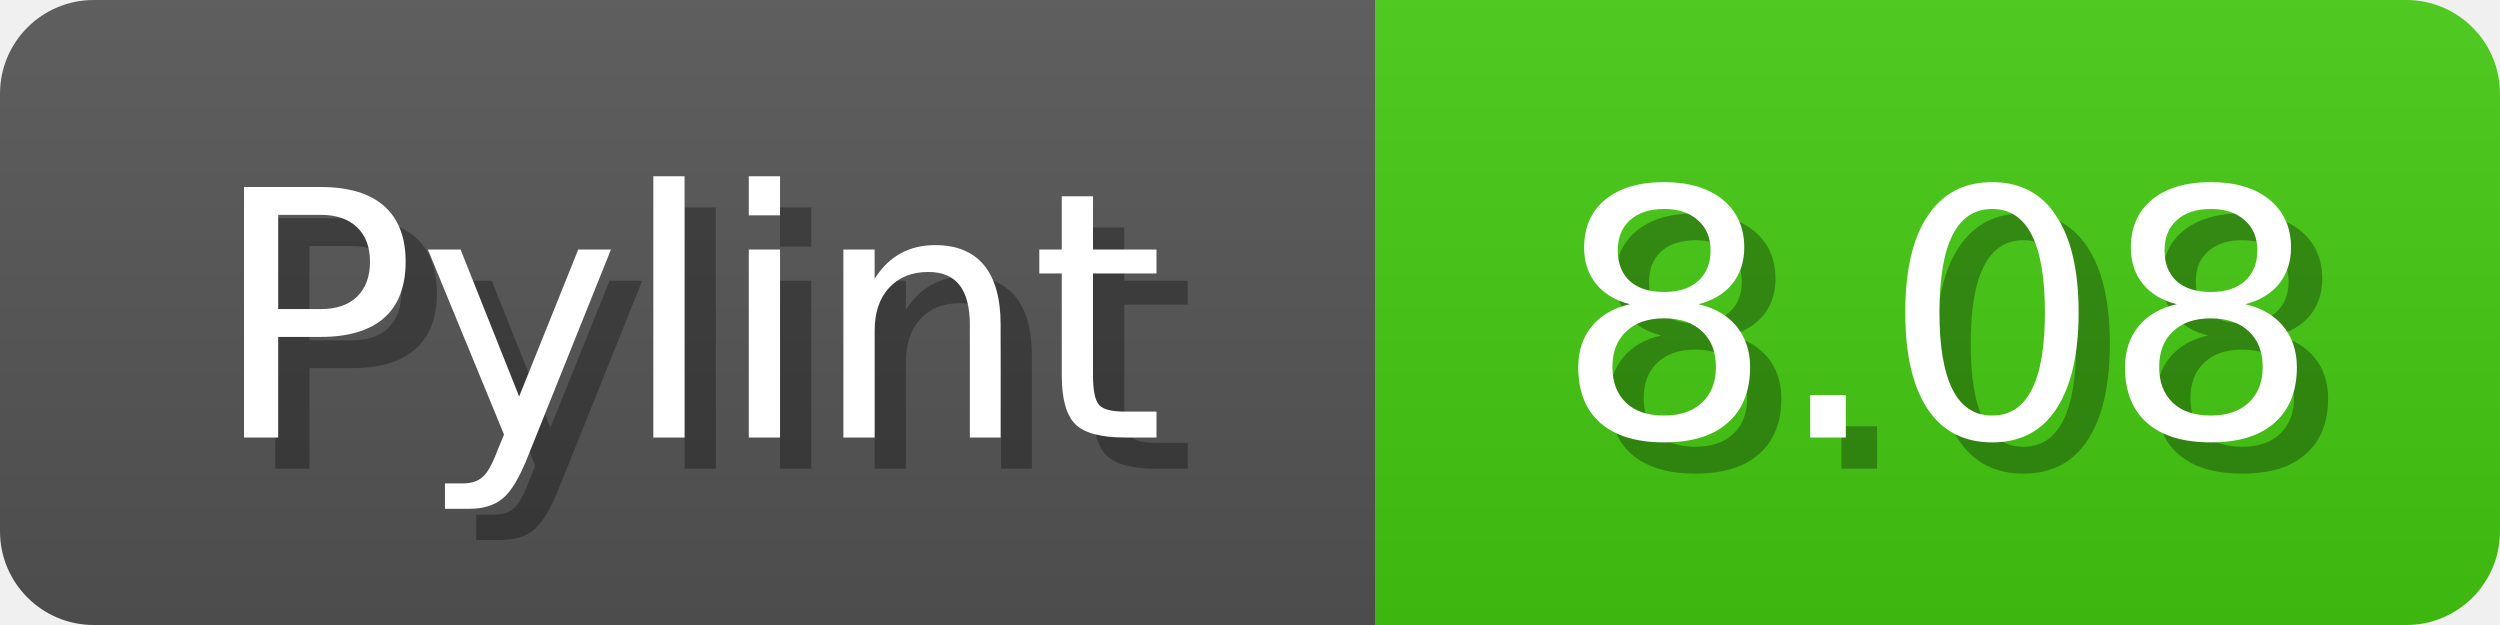
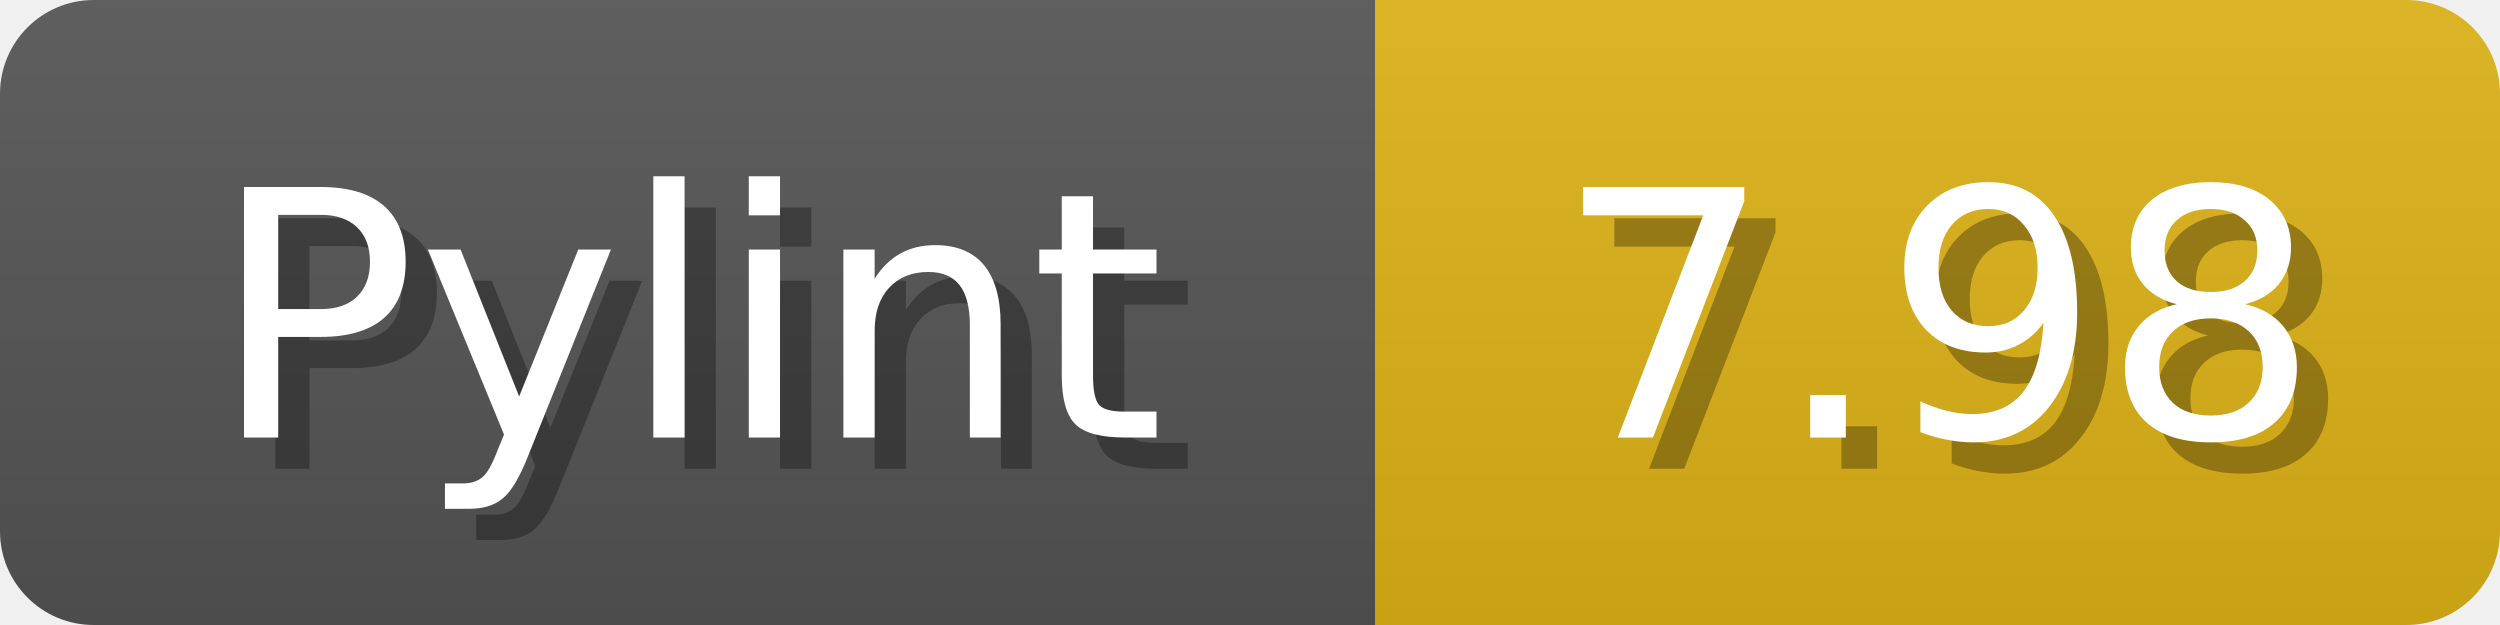
<svg xmlns="http://www.w3.org/2000/svg" width="80" height="20">
  <linearGradient id="b" x2="0" y2="100%">
    <stop offset="0" stop-color="#bbb" stop-opacity=".1" />
    <stop offset="1" stop-opacity=".1" />
  </linearGradient>
  <mask id="anybadge_1">
    <rect width="80" height="20" rx="3" fill="#fff" />
  </mask>
  <g mask="url(#anybadge_1)">
    <path fill="#555" d="M0 0h44v20H0z" />
-     <path fill="#4C1" d="M44 0h36v20H44z" />
+     <path fill="#DFB317" d="M44 0h36v20H44z" />
    <path fill="url(#b)" d="M0 0h80v20H0z" />
  </g>
  <g fill="#fff" text-anchor="middle" font-family="DejaVu Sans,Verdana,Geneva,sans-serif" font-size="11">
    <text x="23.0" y="15" fill="#010101" fill-opacity=".3">Pylint</text>
    <text x="22.0" y="14">Pylint</text>
  </g>
  <g fill="#fff" text-anchor="middle" font-family="DejaVu Sans,Verdana,Geneva,sans-serif" font-size="11">
-     <text x="63.0" y="15" fill="#010101" fill-opacity=".3">8.08</text>
-     <text x="62.0" y="14">8.08</text>
+     <text x="63.0" y="15" fill="#010101" fill-opacity=".3">7.98</text>
+     <text x="62.0" y="14">7.98</text>
  </g>
</svg>
